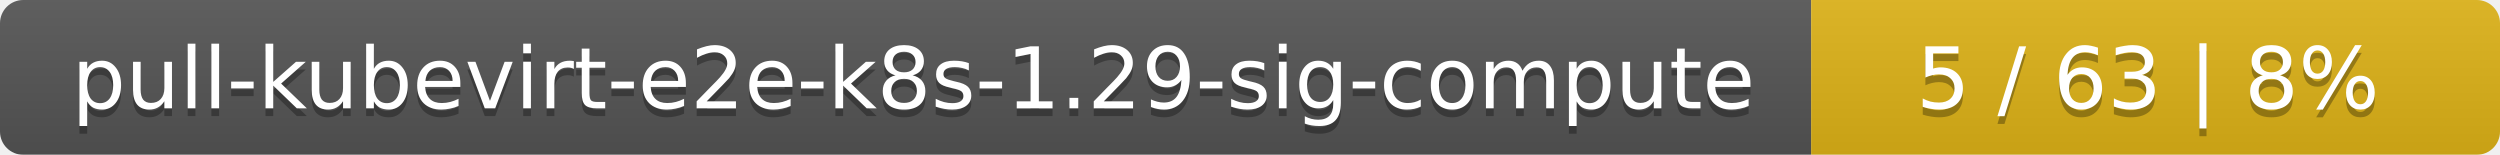
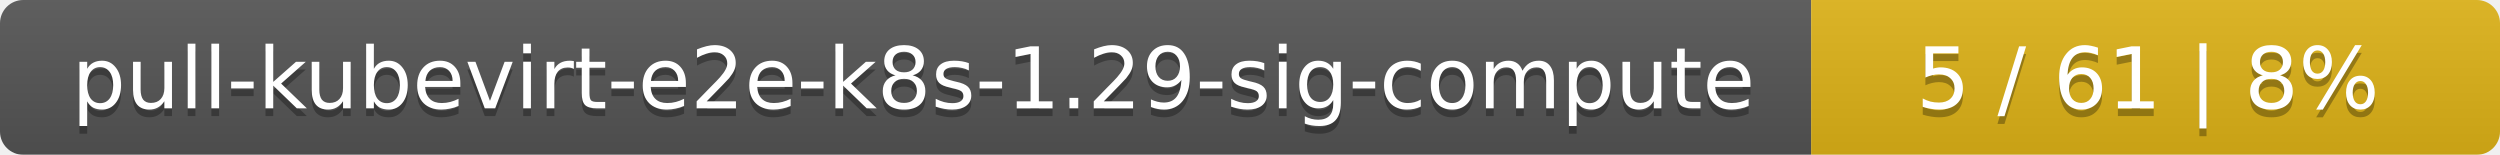
<svg xmlns="http://www.w3.org/2000/svg" width="323" height="20">
  <linearGradient id="smooth" x2="0" y2="100%">
    <stop offset="0" stop-color="#bbb" stop-opacity=".1" />
    <stop offset="1" stop-opacity=".1" />
  </linearGradient>
  <mask id="round">
    <rect width="323" height="20" rx="3" fill="#fff" />
  </mask>
  <g mask="url(#round)">
    <rect width="234" height="20" fill="#555" />
    <rect x="234" width="89" height="20" fill="#dfb317" />
    <rect width="323" height="20" fill="url(#smooth)" />
  </g>
  <g fill="#fff" text-anchor="middle" font-family="DejaVu Sans,Verdana,Geneva,sans-serif" font-size="11">
    <text x="118" y="15" fill="#010101" fill-opacity=".3">pull-kubevirt-e2e-k8s-1.29-sig-compute</text>
    <text x="118" y="14">pull-kubevirt-e2e-k8s-1.29-sig-compute</text>
-     <text x="277.5" y="15" fill="#010101" fill-opacity=".3">5 / 63    |    8%</text>
-     <text x="277.5" y="14">5 / 63    |    8%</text>
+     <text x="277.5" y="15" fill="#010101" fill-opacity=".3">5 / 61    |    8%</text>
+     <text x="277.5" y="14">5 / 61    |    8%</text>
  </g>
</svg>
